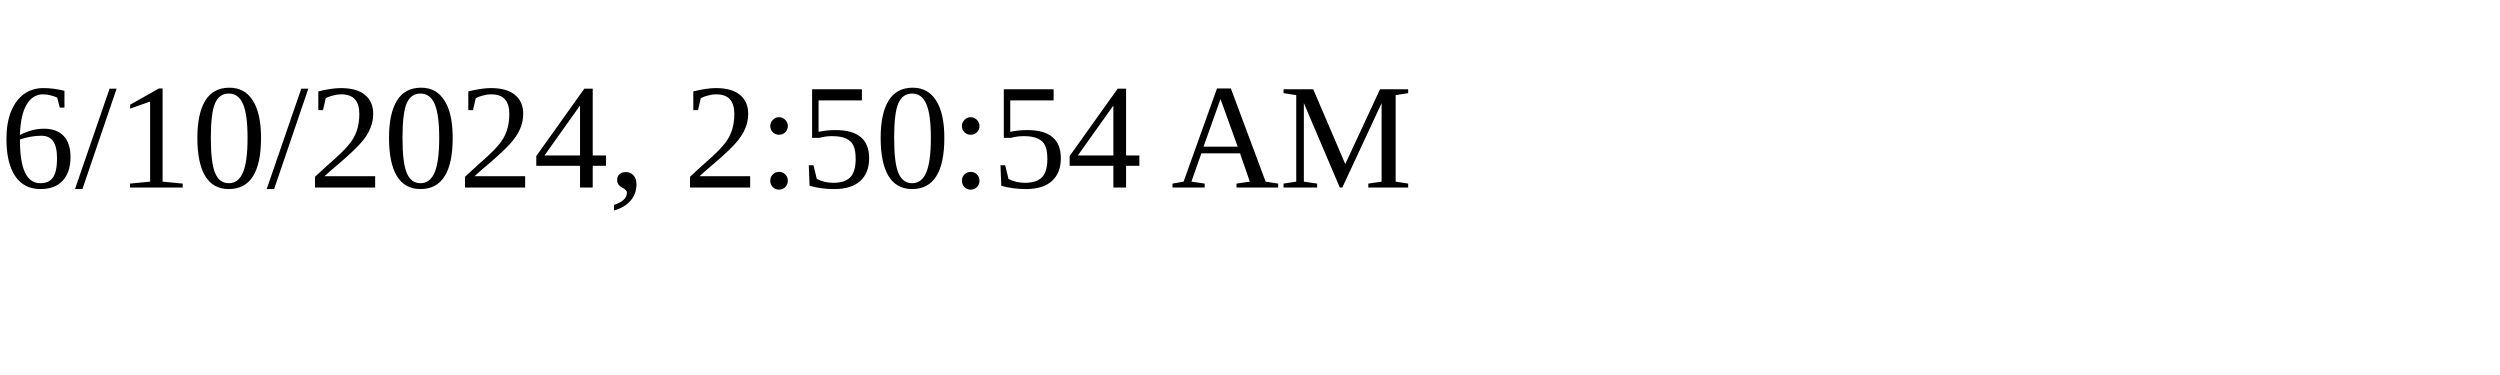
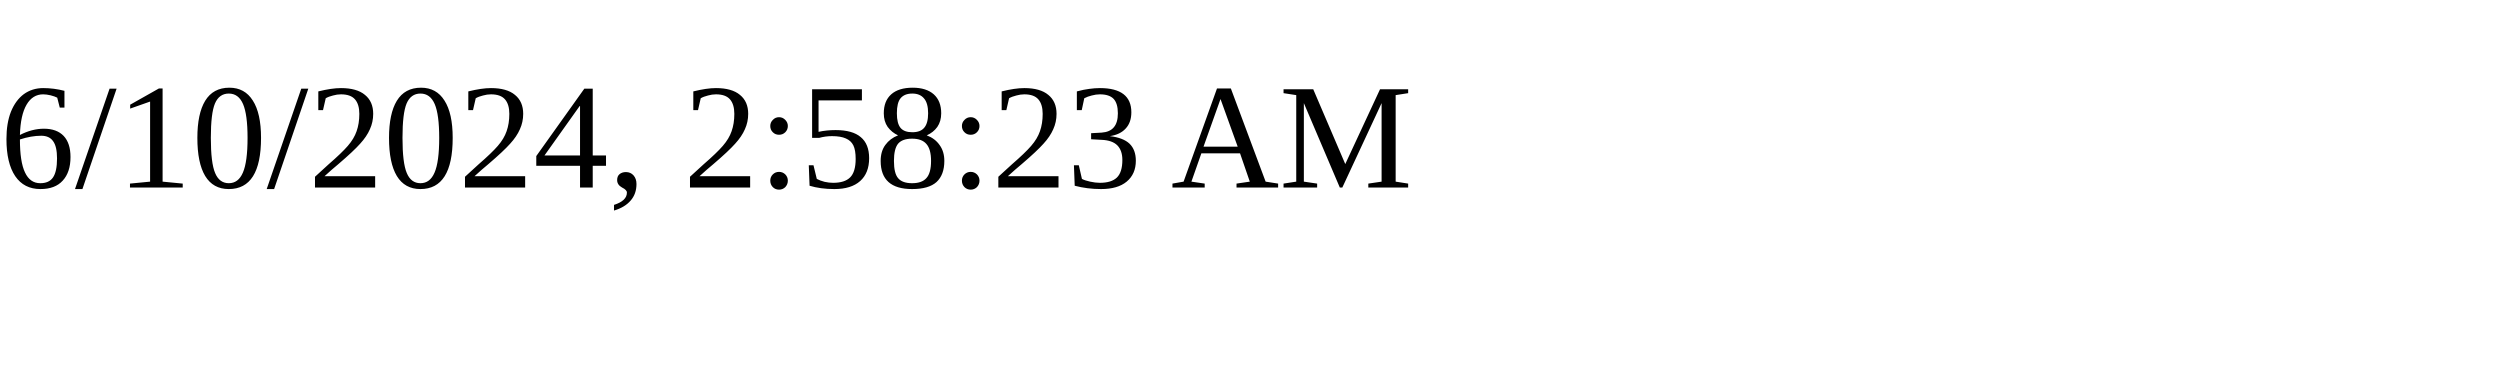
<svg xmlns="http://www.w3.org/2000/svg" height="30" width="200">
-   <text x="0" y="15">6/10/2024, 2:50:54 AM</text>
+   <text x="0" y="15">6/10/2024, 2:58:23 AM</text>
</svg>
